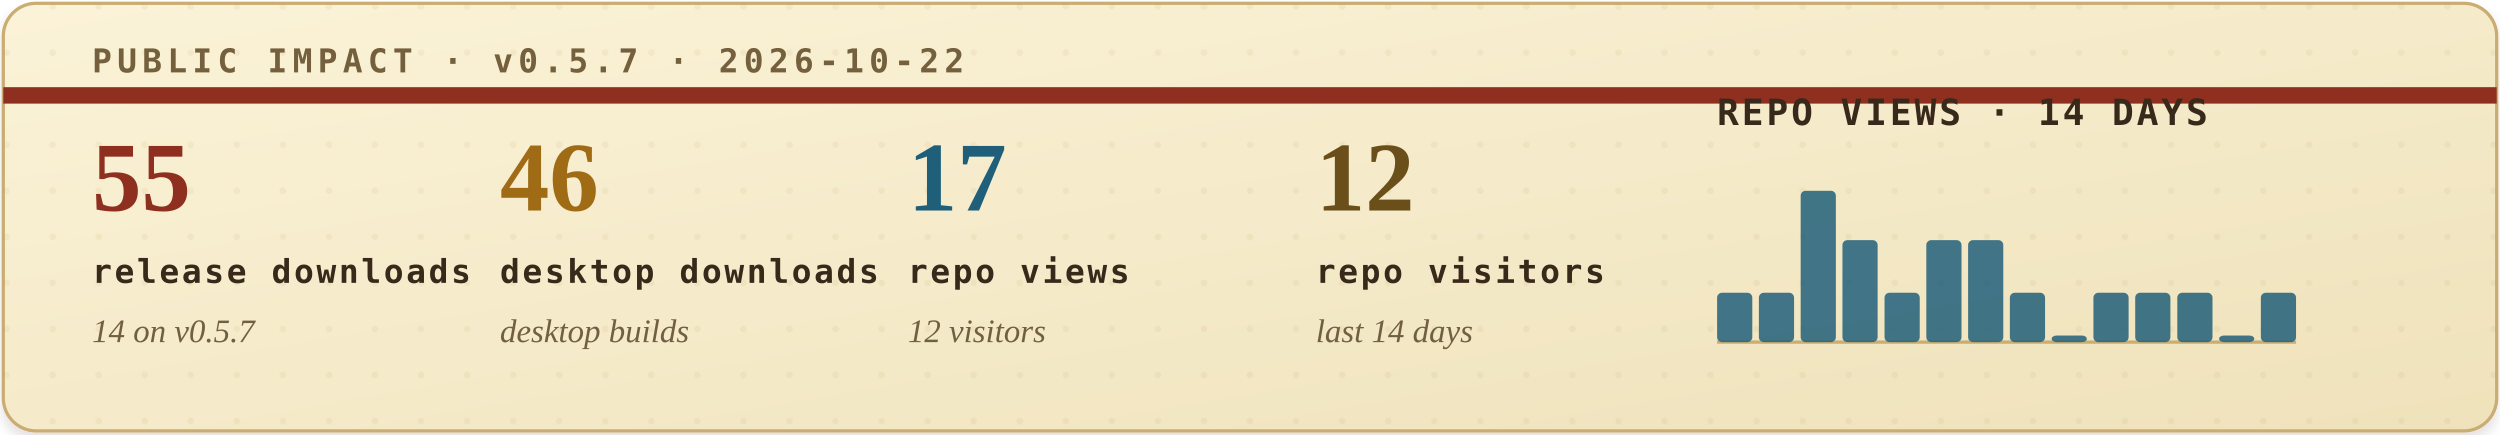
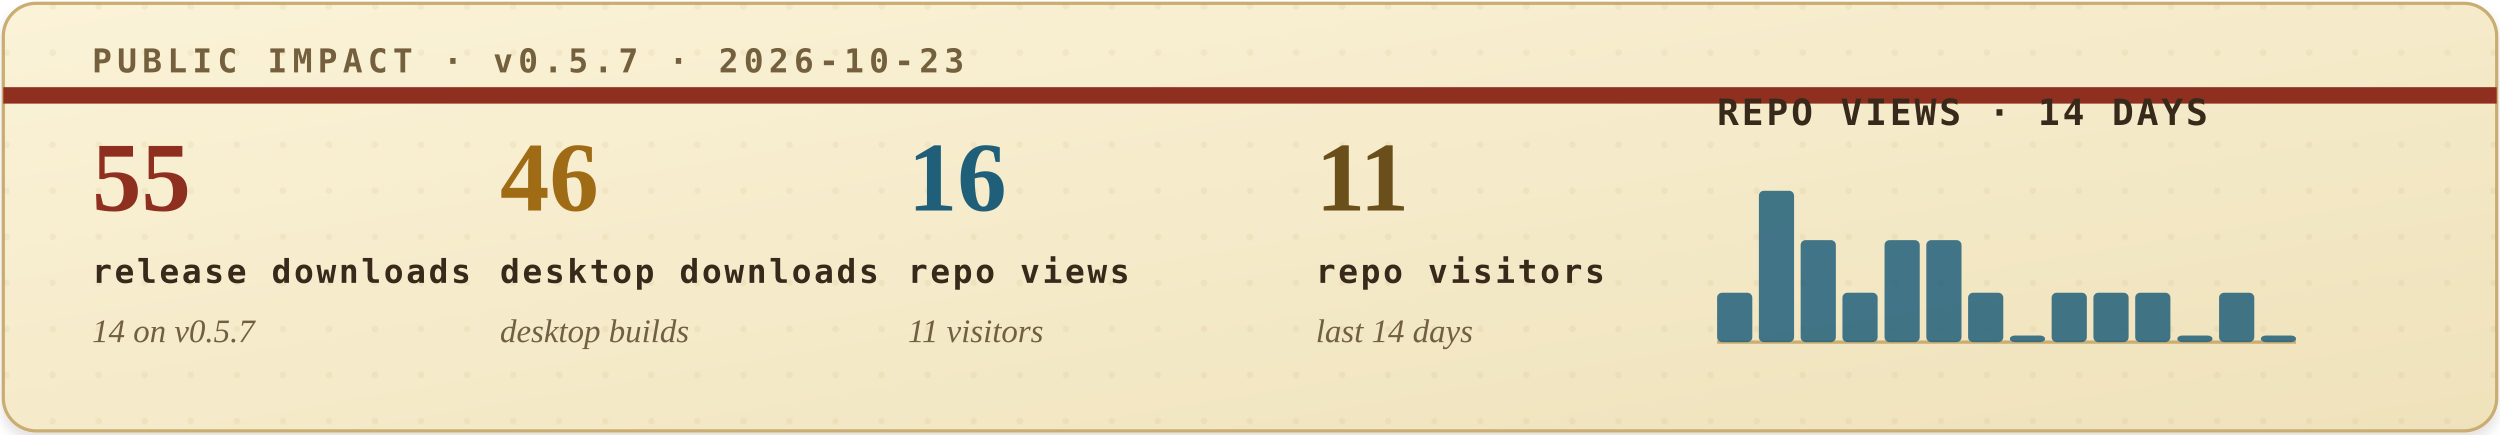
<svg xmlns="http://www.w3.org/2000/svg" width="760" height="132" viewBox="0 0 760 132" role="img" aria-labelledby="title desc">
  <defs>
    <filter id="soft-shadow" x="-4%" y="-12%" width="108%" height="130%">
      <feDropShadow dx="0" dy="2" stdDeviation="2" flood-color="#2b1c10" flood-opacity="0.14" />
    </filter>
    <linearGradient id="paper" x1="0" x2="1" y1="0" y2="1">
      <stop offset="0" stop-color="#fbf3d8" />
      <stop offset="1" stop-color="#efe2bb" />
    </linearGradient>
    <pattern id="dot-grid" width="14" height="14" patternUnits="userSpaceOnUse">
      <circle cx="2" cy="2" r="1" fill="#b08b43" opacity="0.22" />
    </pattern>
    <style>
      .eyebrow { font: 700 10px ui-monospace, SFMono-Regular, Menlo, Consolas, monospace; letter-spacing: .16em; }
      .metric-value { font: 700 30px Georgia, "Times New Roman", serif; }
      .metric-label { font: 700 10px ui-monospace, SFMono-Regular, Menlo, Consolas, monospace; letter-spacing: .08em; fill: #39291b; }
      .metric-sub { font: italic 10px Georgia, "Times New Roman", serif; fill: #715f43; }
      .chart-title { font: 700 11px ui-monospace, SFMono-Regular, Menlo, Consolas, monospace; letter-spacing: .08em; fill: #39291b; }
      .chart-note { font: italic 10px Georgia, "Times New Roman", serif; fill: #715f43; }
    </style>
  </defs>
  <rect x="1" y="1" width="758" height="130" rx="10" fill="url(#paper)" stroke="#c9ad73" filter="url(#soft-shadow)" />
  <rect x="1" y="1" width="758" height="130" rx="10" fill="url(#dot-grid)" opacity="0.42" />
  <path d="M1 29H759" stroke="#8f2f1f" stroke-width="5" />
-   <text class="eyebrow" x="28" y="22" fill="#74603d">PUBLIC IMPACT · v0.5.7 · 2026-10-22</text>
+   <text class="eyebrow" x="28" y="22" fill="#74603d">PUBLIC IMPACT · v0.5.7 · 2026-10-23</text>
  <g transform="translate(28, 64)">
    <text class="metric-value" x="0" y="0" fill="#8f2f1f">55</text>
    <text class="metric-label" x="0" y="22">release downloads</text>
    <text class="metric-sub" x="0" y="40">14 on v0.5.7</text>
  </g>
  <g transform="translate(152, 64)">
    <text class="metric-value" x="0" y="0" fill="#9f6b14">46</text>
    <text class="metric-label" x="0" y="22">desktop downloads</text>
    <text class="metric-sub" x="0" y="40">desktop builds</text>
  </g>
  <g transform="translate(276, 64)">
-     <text class="metric-value" x="0" y="0" fill="#1f5f7a">17</text>
+     <text class="metric-value" x="0" y="0" fill="#1f5f7a">16</text>
    <text class="metric-label" x="0" y="22">repo views</text>
-     <text class="metric-sub" x="0" y="40">12 visitors</text>
+     <text class="metric-sub" x="0" y="40">11 visitors</text>
  </g>
  <g transform="translate(400, 64)">
-     <text class="metric-value" x="0" y="0" fill="#6a4f1b">12</text>
+     <text class="metric-value" x="0" y="0" fill="#6a4f1b">11</text>
    <text class="metric-label" x="0" y="22">repo visitors</text>
    <text class="metric-sub" x="0" y="40">last 14 days</text>
  </g>
  <g transform="translate(522, 38)">
    <text class="chart-title" x="0" y="0">REPO VIEWS · 14 DAYS</text>
    <line x1="0" y1="66" x2="176" y2="66" stroke="#c9ad73" stroke-width="1" />
    <g>
      <rect x="0.0" y="51" width="10.7" height="15" rx="1.5" fill="#1f5f7a" opacity="0.84" />
-       <rect x="12.7" y="51" width="10.7" height="15" rx="1.5" fill="#1f5f7a" opacity="0.84" />
-       <rect x="25.4" y="20" width="10.7" height="46" rx="1.5" fill="#1f5f7a" opacity="0.84" />
-       <rect x="38.1" y="35" width="10.7" height="31" rx="1.5" fill="#1f5f7a" opacity="0.84" />
-       <rect x="50.9" y="51" width="10.7" height="15" rx="1.5" fill="#1f5f7a" opacity="0.84" />
+       <rect x="12.7" y="20" width="10.7" height="46" rx="1.5" fill="#1f5f7a" opacity="0.84" />
+       <rect x="25.4" y="35" width="10.7" height="31" rx="1.5" fill="#1f5f7a" opacity="0.84" />
+       <rect x="38.1" y="51" width="10.7" height="15" rx="1.5" fill="#1f5f7a" opacity="0.84" />
+       <rect x="50.9" y="35" width="10.7" height="31" rx="1.5" fill="#1f5f7a" opacity="0.84" />
      <rect x="63.6" y="35" width="10.7" height="31" rx="1.5" fill="#1f5f7a" opacity="0.84" />
-       <rect x="76.3" y="35" width="10.7" height="31" rx="1.5" fill="#1f5f7a" opacity="0.84" />
-       <rect x="89.0" y="51" width="10.7" height="15" rx="1.5" fill="#1f5f7a" opacity="0.84" />
-       <rect x="101.7" y="64" width="10.7" height="2" rx="1.5" fill="#1f5f7a" opacity="0.84" />
+       <rect x="76.3" y="51" width="10.7" height="15" rx="1.5" fill="#1f5f7a" opacity="0.84" />
+       <rect x="89.0" y="64" width="10.7" height="2" rx="1.5" fill="#1f5f7a" opacity="0.84" />
+       <rect x="101.7" y="51" width="10.7" height="15" rx="1.5" fill="#1f5f7a" opacity="0.84" />
      <rect x="114.4" y="51" width="10.7" height="15" rx="1.5" fill="#1f5f7a" opacity="0.84" />
      <rect x="127.1" y="51" width="10.7" height="15" rx="1.5" fill="#1f5f7a" opacity="0.84" />
-       <rect x="139.9" y="51" width="10.7" height="15" rx="1.5" fill="#1f5f7a" opacity="0.84" />
-       <rect x="152.6" y="64" width="10.7" height="2" rx="1.5" fill="#1f5f7a" opacity="0.84" />
-       <rect x="165.3" y="51" width="10.7" height="15" rx="1.5" fill="#1f5f7a" opacity="0.84" />
+       <rect x="139.9" y="64" width="10.7" height="2" rx="1.5" fill="#1f5f7a" opacity="0.84" />
+       <rect x="152.6" y="51" width="10.7" height="15" rx="1.5" fill="#1f5f7a" opacity="0.84" />
+       <rect x="165.3" y="64" width="10.7" height="2" rx="1.5" fill="#1f5f7a" opacity="0.84" />
    </g>
  </g>
</svg>
